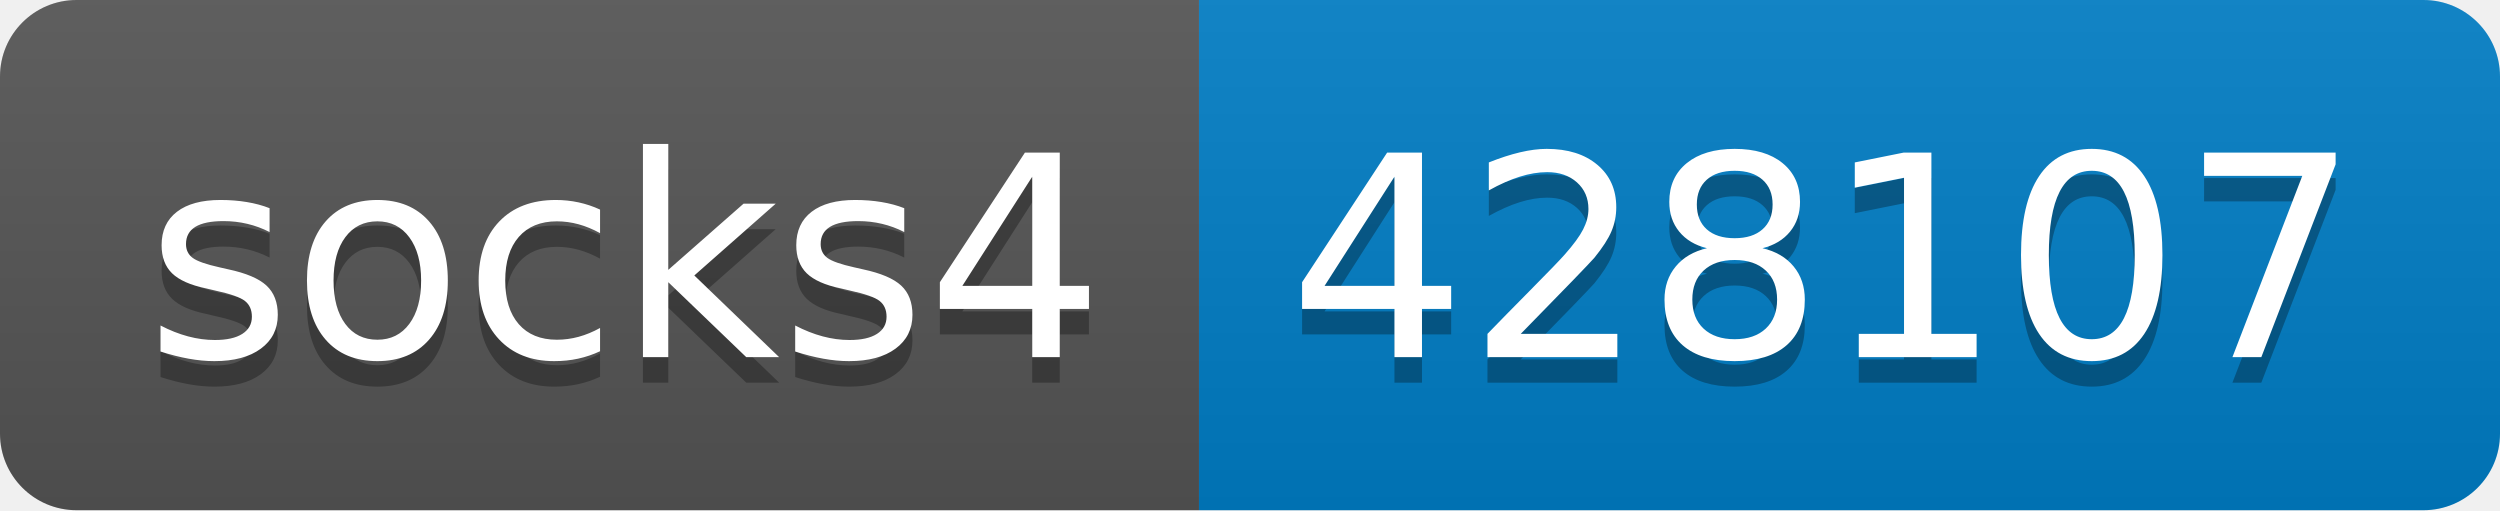
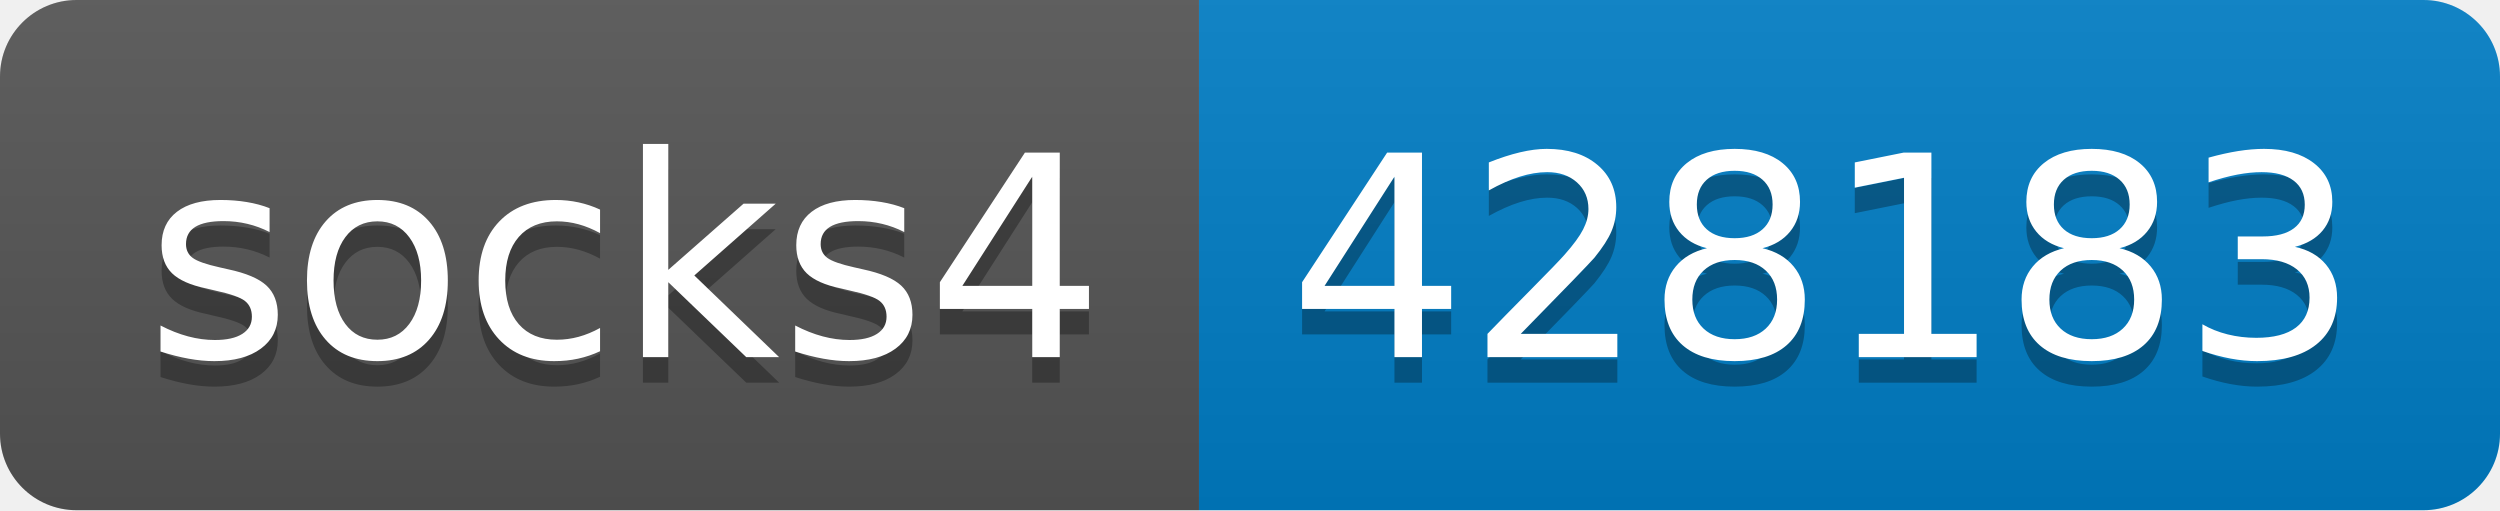
- <svg xmlns="http://www.w3.org/2000/svg" width="98" height="20" role="img" aria-label="socks4: 428107">
+ <svg xmlns="http://www.w3.org/2000/svg" width="98" height="20" role="img" aria-label="socks4: 428183">
  <linearGradient id="s" x2="0" y2="100%">
    <stop offset="0" stop-color="#bbb" stop-opacity=".1" />
    <stop offset="1" stop-opacity=".1" />
  </linearGradient>
  <clipPath id="r">
    <rect width="98" height="20" rx="3" fill="#fff" />
  </clipPath>
  <g clip-path="url(#r)">
    <rect width="47" height="20" fill="#555" />
    <rect x="47" width="51" height="20" fill="#007ec6" />
    <rect width="98" height="20" fill="url(#s)" />
  </g>
  <g fill="#fff" text-anchor="middle" font-family="Verdana,Geneva,DejaVu Sans,sans-serif" text-rendering="geometricPrecision" font-size="110">
    <text aria-hidden="true" x="245" y="150" fill="#010101" fill-opacity=".3" transform="scale(.1)" textLength="370">socks4</text>
    <text x="245" y="140" transform="scale(.1)" fill="#fff" textLength="370">socks4</text>
-     <text aria-hidden="true" x="715" y="150" fill="#010101" fill-opacity=".3" transform="scale(.1)" textLength="410">428107</text>
-     <text x="715" y="140" transform="scale(.1)" fill="#fff" textLength="410">428107</text>
+     <text aria-hidden="true" x="715" y="150" fill="#010101" fill-opacity=".3" transform="scale(.1)" textLength="410">428183</text>
+     <text x="715" y="140" transform="scale(.1)" fill="#fff" textLength="410">428183</text>
  </g>
</svg>
